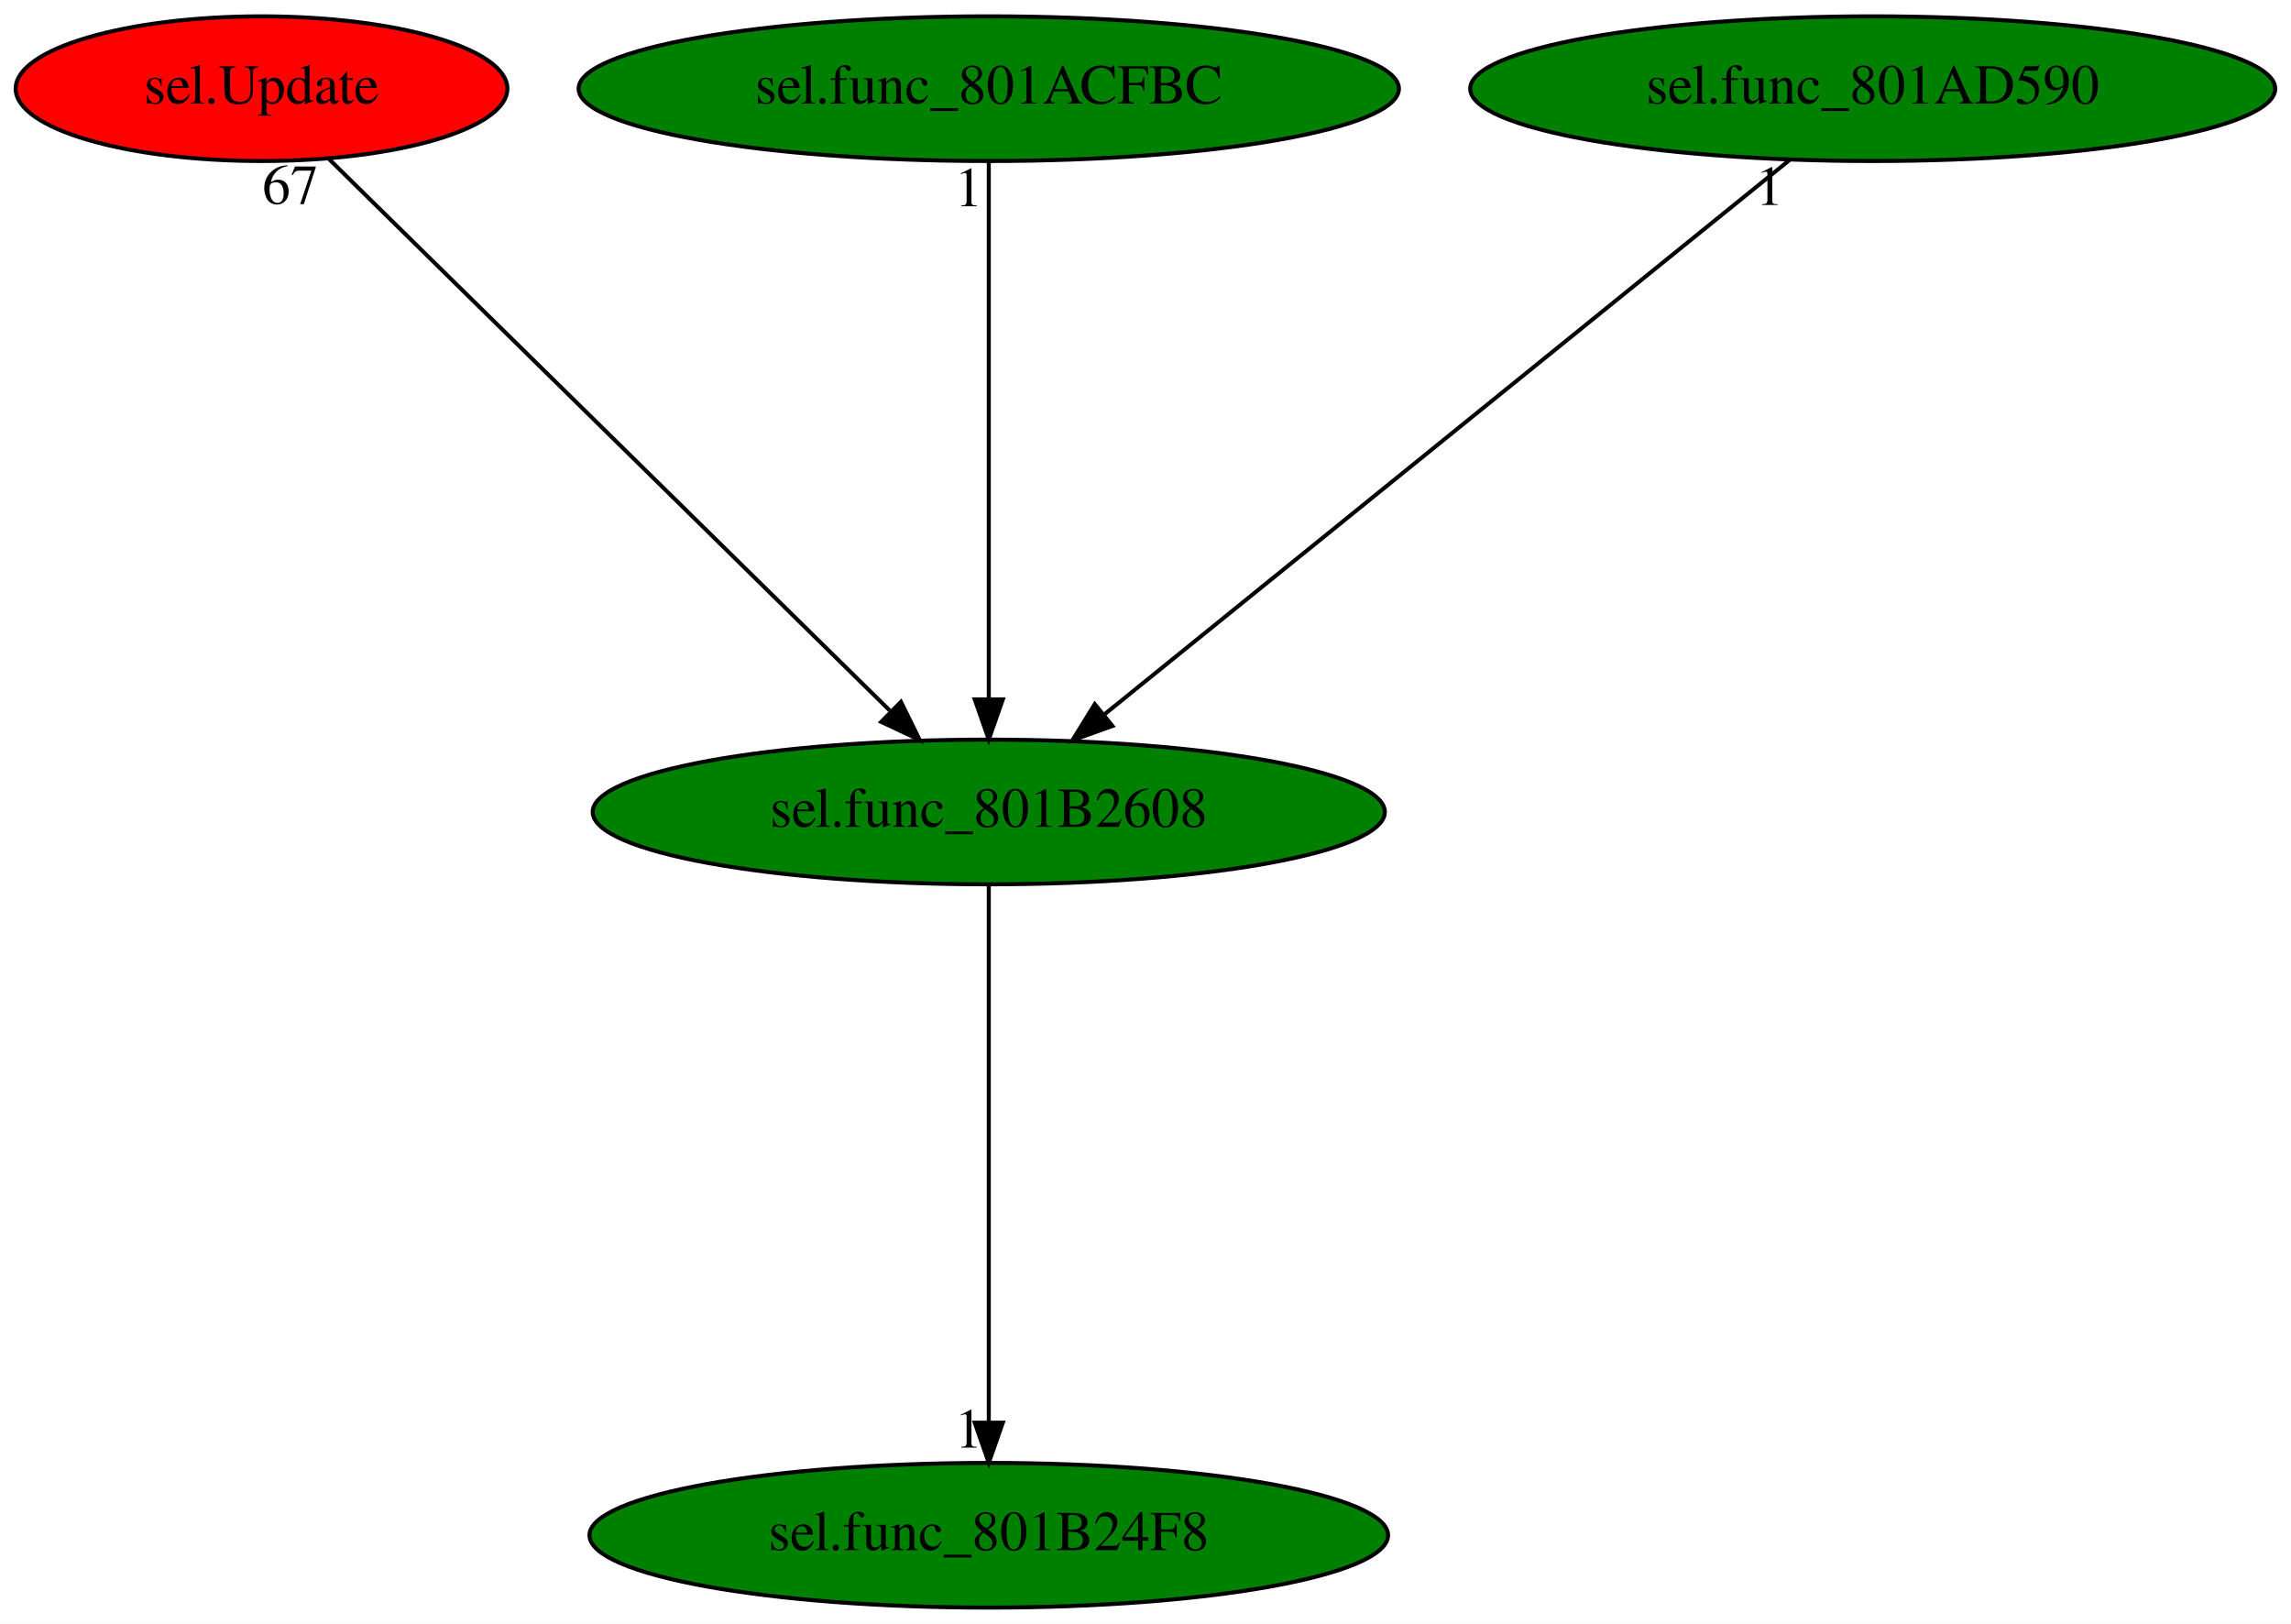
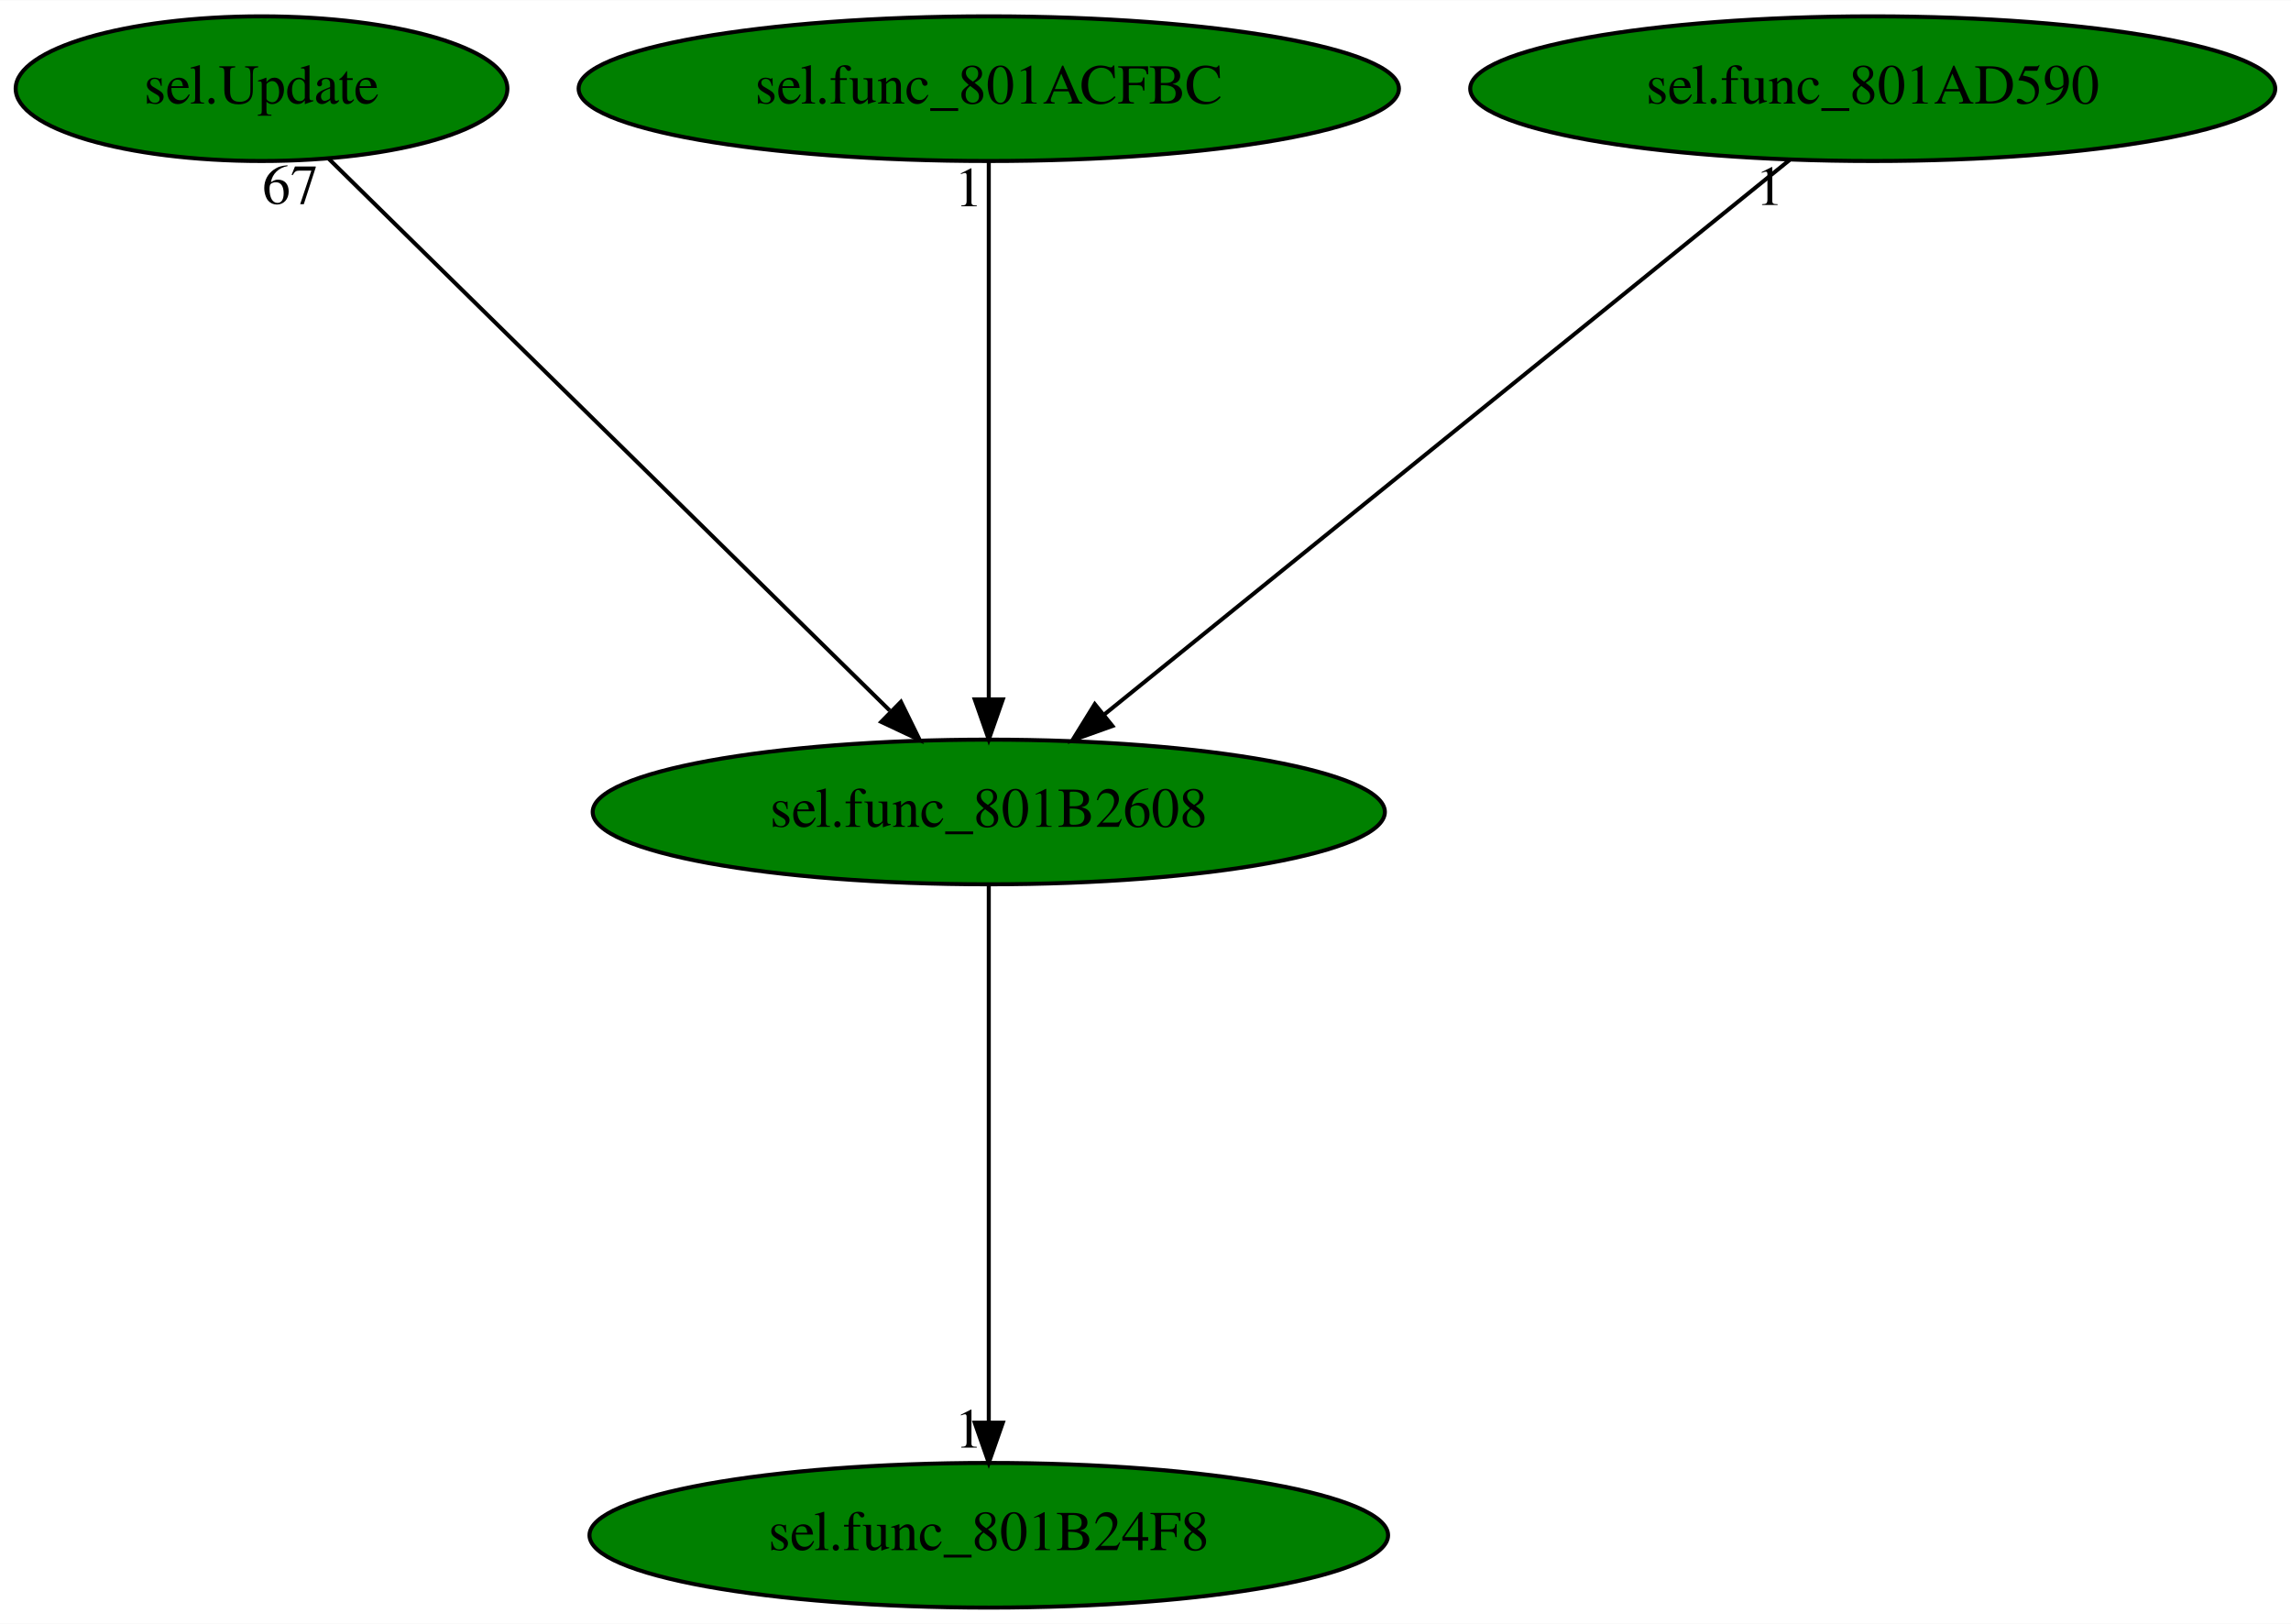
<svg xmlns="http://www.w3.org/2000/svg" xmlns:xlink="http://www.w3.org/1999/xlink" width="570pt" height="404pt" viewBox="0.00 0.00 570.19 404.00">
  <g id="graph0" class="graph" transform="scale(1 1) rotate(0) translate(4 400)">
    <polygon fill="white" stroke="transparent" points="-4,4 -4,-400 566.19,-400 566.19,4 -4,4" />
    <g id="node1" class="node">
      <ellipse fill="green" stroke="black" cx="242.09" cy="-198" rx="98.58" ry="18" />
      <text text-anchor="middle" x="242.09" y="-194.3" font-family="Times,serif" font-size="14.00">sel.func_801B2608</text>
    </g>
    <g id="node2" class="node">
      <g id="a_node2">
        <a xlink:href="sel.func_801B24F8.svg" xlink:title="sel.func_801B24F8">
          <ellipse fill="green" stroke="black" cx="242.09" cy="-18" rx="99.38" ry="18" />
          <text text-anchor="middle" x="242.09" y="-14.3" font-family="Times,serif" font-size="14.00">sel.func_801B24F8</text>
        </a>
      </g>
    </g>
    <g id="edge1" class="edge">
      <path fill="none" stroke="black" d="M242.09,-179.93C242.09,-148.97 242.09,-83.3 242.09,-46.13" />
      <polygon fill="black" stroke="black" points="245.59,-46.02 242.09,-36.02 238.59,-46.02 245.59,-46.02" />
      <text text-anchor="middle" x="237.09" y="-39.82" font-family="Times,serif" font-size="14.00">1</text>
    </g>
    <g id="node3" class="node">
      <g id="a_node3">
        <a xlink:href="sel.Update.svg" xlink:title="sel.Update">
-           <ellipse fill="red" stroke="black" cx="61.09" cy="-378" rx="61.19" ry="18" />
+           <ellipse fill="green" stroke="black" cx="61.09" cy="-378" rx="61.19" ry="18" />
          <text text-anchor="middle" x="61.09" y="-374.3" font-family="Times,serif" font-size="14.00">sel.Update</text>
        </a>
      </g>
    </g>
    <g id="edge2" class="edge">
      <path fill="none" stroke="black" d="M77.8,-360.57C109.83,-329.08 180.01,-260.06 217.44,-223.25" />
      <polygon fill="black" stroke="black" points="220.23,-225.41 224.9,-215.91 215.32,-220.42 220.23,-225.41" />
      <text text-anchor="middle" x="68.3" y="-349.37" font-family="Times,serif" font-size="14.00">67</text>
    </g>
    <g id="node4" class="node">
      <g id="a_node4">
        <a xlink:href="sel.func_801ACFBC.svg" xlink:title="sel.func_801ACFBC">
          <ellipse fill="green" stroke="black" cx="242.09" cy="-378" rx="102.08" ry="18" />
          <text text-anchor="middle" x="242.09" y="-374.3" font-family="Times,serif" font-size="14.00">sel.func_801ACFBC</text>
        </a>
      </g>
    </g>
    <g id="edge3" class="edge">
      <path fill="none" stroke="black" d="M242.09,-359.93C242.09,-328.97 242.09,-263.3 242.09,-226.13" />
      <polygon fill="black" stroke="black" points="245.59,-226.02 242.09,-216.02 238.59,-226.02 245.59,-226.02" />
      <text text-anchor="middle" x="237.09" y="-348.73" font-family="Times,serif" font-size="14.00">1</text>
    </g>
    <g id="node5" class="node">
      <g id="a_node5">
        <a xlink:href="sel.func_801AD590.svg" xlink:title="sel.func_801AD590">
          <ellipse fill="green" stroke="black" cx="462.09" cy="-378" rx="100.18" ry="18" />
          <text text-anchor="middle" x="462.09" y="-374.3" font-family="Times,serif" font-size="14.00">sel.func_801AD590</text>
        </a>
      </g>
    </g>
    <g id="edge4" class="edge">
      <path fill="none" stroke="black" d="M441.4,-360.25C401.92,-328.32 315.81,-258.65 270.8,-222.23" />
      <polygon fill="black" stroke="black" points="272.87,-219.4 262.9,-215.83 268.47,-224.84 272.87,-219.4" />
      <text text-anchor="middle" x="436.4" y="-349.05" font-family="Times,serif" font-size="14.00">1</text>
    </g>
  </g>
</svg>
